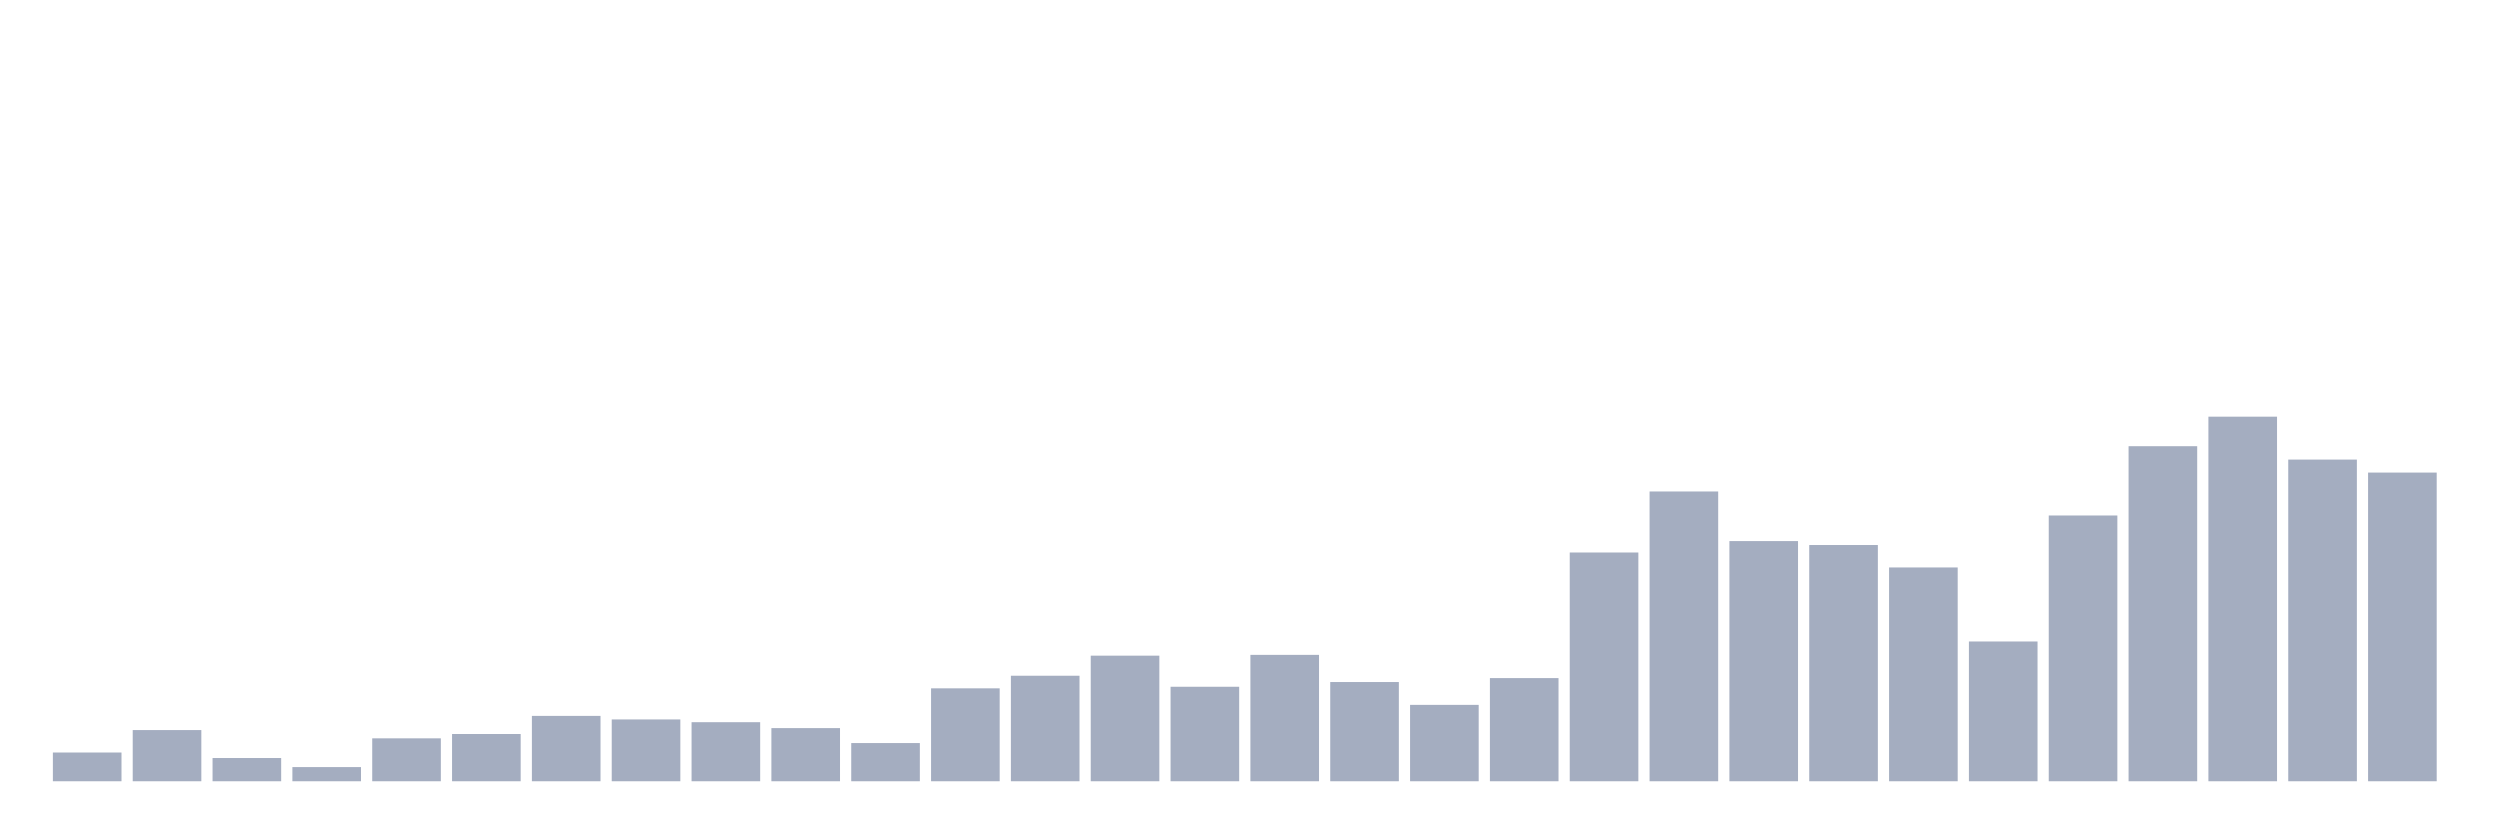
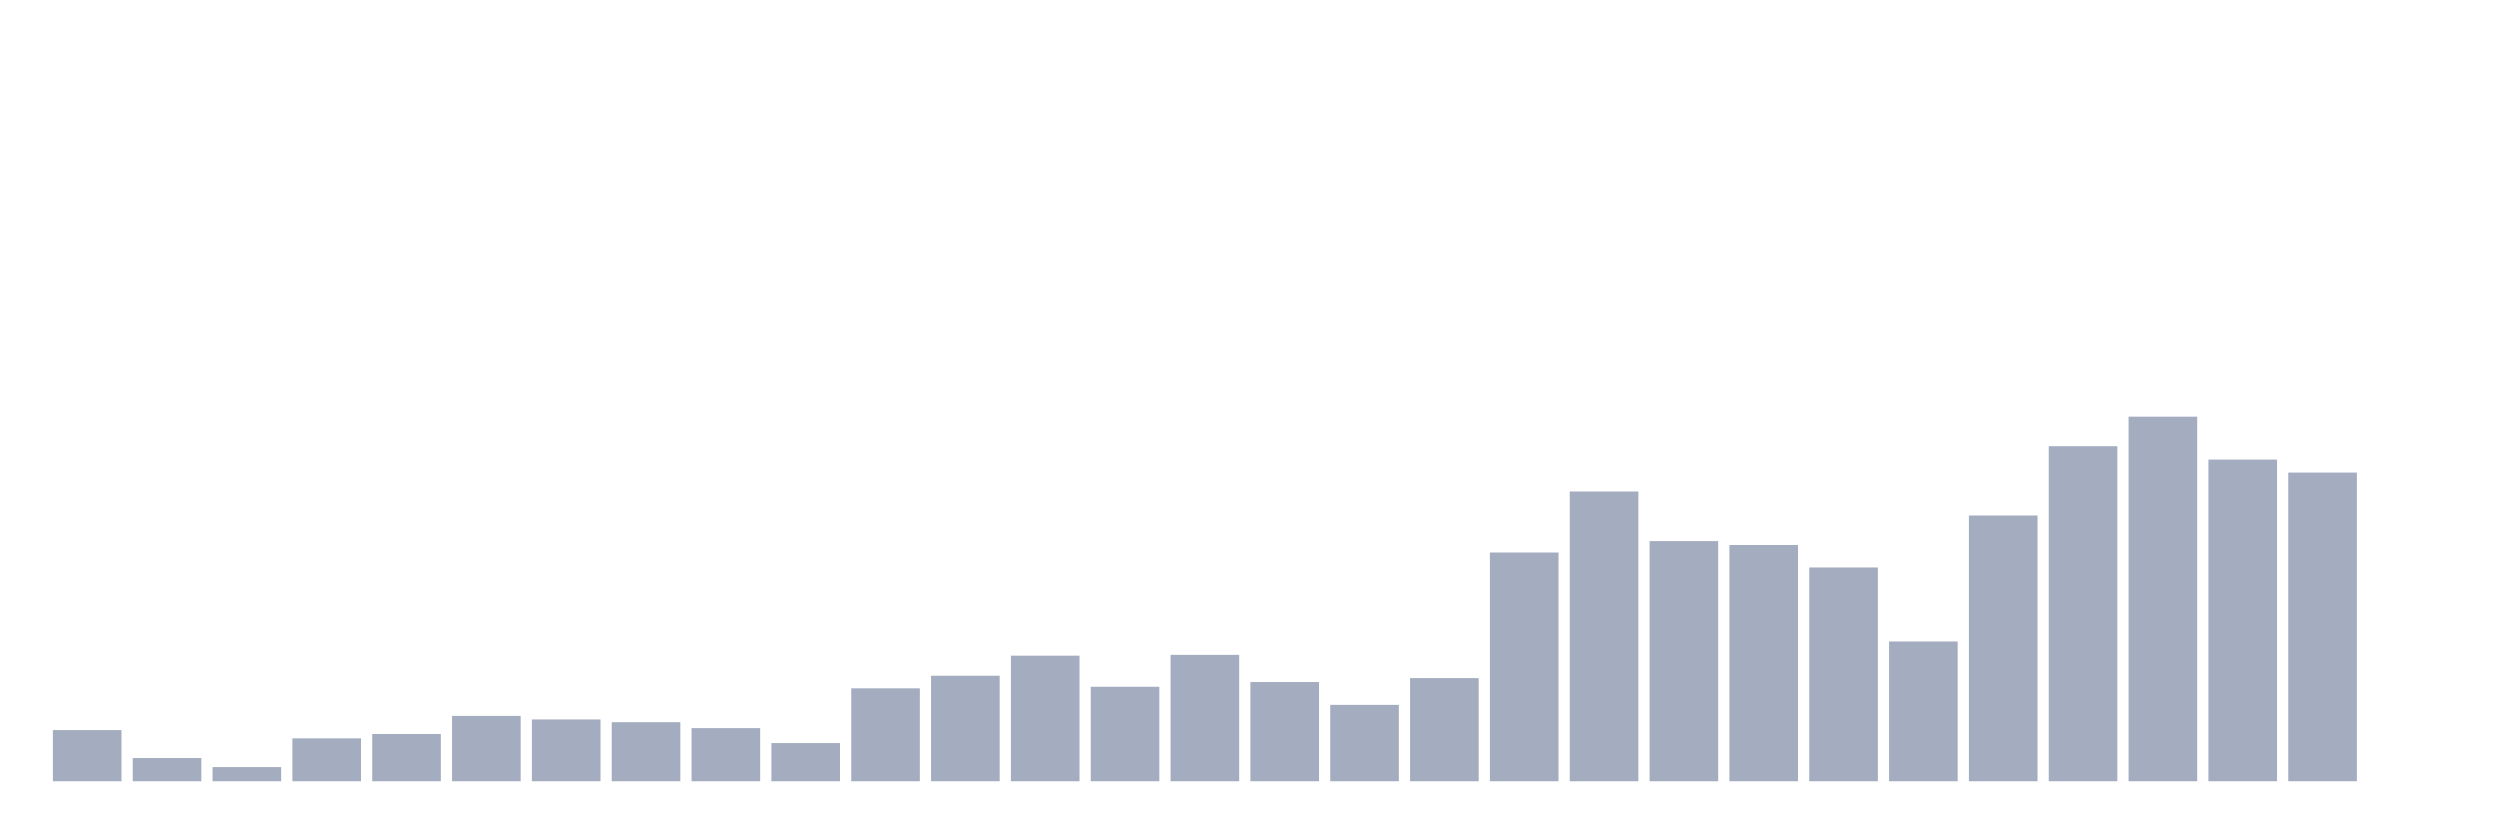
<svg xmlns="http://www.w3.org/2000/svg" viewBox="0 0 480 160">
  <g transform="translate(10,10)">
-     <rect class="bar" x="0.153" width="13.175" y="134.482" height="5.518" fill="rgb(164,173,192)" />
-     <rect class="bar" x="15.482" width="13.175" y="130.173" height="9.827" fill="rgb(164,173,192)" />
-     <rect class="bar" x="30.81" width="13.175" y="135.54" height="4.46" fill="rgb(164,173,192)" />
-     <rect class="bar" x="46.138" width="13.175" y="137.279" height="2.721" fill="rgb(164,173,192)" />
-     <rect class="bar" x="61.466" width="13.175" y="131.76" height="8.24" fill="rgb(164,173,192)" />
-     <rect class="bar" x="76.794" width="13.175" y="130.929" height="9.071" fill="rgb(164,173,192)" />
-     <rect class="bar" x="92.123" width="13.175" y="127.451" height="12.549" fill="rgb(164,173,192)" />
-     <rect class="bar" x="107.451" width="13.175" y="128.132" height="11.868" fill="rgb(164,173,192)" />
-     <rect class="bar" x="122.779" width="13.175" y="128.661" height="11.339" fill="rgb(164,173,192)" />
-     <rect class="bar" x="138.107" width="13.175" y="129.795" height="10.205" fill="rgb(164,173,192)" />
-     <rect class="bar" x="153.436" width="13.175" y="132.667" height="7.333" fill="rgb(164,173,192)" />
-     <rect class="bar" x="168.764" width="13.175" y="122.16" height="17.84" fill="rgb(164,173,192)" />
-     <rect class="bar" x="184.092" width="13.175" y="119.741" height="20.259" fill="rgb(164,173,192)" />
-     <rect class="bar" x="199.42" width="13.175" y="115.886" height="24.114" fill="rgb(164,173,192)" />
-     <rect class="bar" x="214.748" width="13.175" y="121.857" height="18.143" fill="rgb(164,173,192)" />
-     <rect class="bar" x="230.077" width="13.175" y="115.734" height="24.266" fill="rgb(164,173,192)" />
-     <rect class="bar" x="245.405" width="13.175" y="120.95" height="19.05" fill="rgb(164,173,192)" />
-     <rect class="bar" x="260.733" width="13.175" y="125.335" height="14.665" fill="rgb(164,173,192)" />
-     <rect class="bar" x="276.061" width="13.175" y="120.194" height="19.806" fill="rgb(164,173,192)" />
-     <rect class="bar" x="291.39" width="13.175" y="96.08" height="43.92" fill="rgb(164,173,192)" />
-     <rect class="bar" x="306.718" width="13.175" y="84.363" height="55.637" fill="rgb(164,173,192)" />
-     <rect class="bar" x="322.046" width="13.175" y="93.888" height="46.112" fill="rgb(164,173,192)" />
-     <rect class="bar" x="337.374" width="13.175" y="94.644" height="45.356" fill="rgb(164,173,192)" />
-     <rect class="bar" x="352.702" width="13.175" y="98.952" height="41.048" fill="rgb(164,173,192)" />
-     <rect class="bar" x="368.031" width="13.175" y="113.164" height="26.836" fill="rgb(164,173,192)" />
-     <rect class="bar" x="383.359" width="13.175" y="88.974" height="51.026" fill="rgb(164,173,192)" />
-     <rect class="bar" x="398.687" width="13.175" y="75.67" height="64.33" fill="rgb(164,173,192)" />
-     <rect class="bar" x="414.015" width="13.175" y="70" height="70" fill="rgb(164,173,192)" />
-     <rect class="bar" x="429.344" width="13.175" y="78.24" height="61.76" fill="rgb(164,173,192)" />
-     <rect class="bar" x="444.672" width="13.175" y="80.734" height="59.266" fill="rgb(164,173,192)" />
+     <rect class="bar" x="0.153" width="13.175" y="130.173" height="9.827" fill="rgb(164,173,192)" />
+     <rect class="bar" x="15.482" width="13.175" y="135.54" height="4.46" fill="rgb(164,173,192)" />
+     <rect class="bar" x="30.81" width="13.175" y="137.279" height="2.721" fill="rgb(164,173,192)" />
+     <rect class="bar" x="46.138" width="13.175" y="131.76" height="8.24" fill="rgb(164,173,192)" />
+     <rect class="bar" x="61.466" width="13.175" y="130.929" height="9.071" fill="rgb(164,173,192)" />
+     <rect class="bar" x="76.794" width="13.175" y="127.451" height="12.549" fill="rgb(164,173,192)" />
+     <rect class="bar" x="92.123" width="13.175" y="128.132" height="11.868" fill="rgb(164,173,192)" />
+     <rect class="bar" x="107.451" width="13.175" y="128.661" height="11.339" fill="rgb(164,173,192)" />
+     <rect class="bar" x="122.779" width="13.175" y="129.795" height="10.205" fill="rgb(164,173,192)" />
+     <rect class="bar" x="138.107" width="13.175" y="132.667" height="7.333" fill="rgb(164,173,192)" />
+     <rect class="bar" x="153.436" width="13.175" y="122.16" height="17.84" fill="rgb(164,173,192)" />
+     <rect class="bar" x="168.764" width="13.175" y="119.741" height="20.259" fill="rgb(164,173,192)" />
+     <rect class="bar" x="184.092" width="13.175" y="115.886" height="24.114" fill="rgb(164,173,192)" />
+     <rect class="bar" x="199.42" width="13.175" y="121.857" height="18.143" fill="rgb(164,173,192)" />
+     <rect class="bar" x="214.748" width="13.175" y="115.734" height="24.266" fill="rgb(164,173,192)" />
+     <rect class="bar" x="230.077" width="13.175" y="120.95" height="19.05" fill="rgb(164,173,192)" />
+     <rect class="bar" x="245.405" width="13.175" y="125.335" height="14.665" fill="rgb(164,173,192)" />
+     <rect class="bar" x="260.733" width="13.175" y="120.194" height="19.806" fill="rgb(164,173,192)" />
+     <rect class="bar" x="276.061" width="13.175" y="96.08" height="43.92" fill="rgb(164,173,192)" />
+     <rect class="bar" x="291.39" width="13.175" y="84.363" height="55.637" fill="rgb(164,173,192)" />
+     <rect class="bar" x="306.718" width="13.175" y="93.888" height="46.112" fill="rgb(164,173,192)" />
+     <rect class="bar" x="322.046" width="13.175" y="94.644" height="45.356" fill="rgb(164,173,192)" />
+     <rect class="bar" x="337.374" width="13.175" y="98.952" height="41.048" fill="rgb(164,173,192)" />
+     <rect class="bar" x="352.702" width="13.175" y="113.164" height="26.836" fill="rgb(164,173,192)" />
+     <rect class="bar" x="368.031" width="13.175" y="88.974" height="51.026" fill="rgb(164,173,192)" />
+     <rect class="bar" x="383.359" width="13.175" y="75.67" height="64.33" fill="rgb(164,173,192)" />
+     <rect class="bar" x="398.687" width="13.175" y="70" height="70" fill="rgb(164,173,192)" />
+     <rect class="bar" x="414.015" width="13.175" y="78.24" height="61.76" fill="rgb(164,173,192)" />
+     <rect class="bar" x="429.344" width="13.175" y="80.734" height="59.266" fill="rgb(164,173,192)" />
+     <rect class="bar" x="444.672" width="13.175" y="140" height="0" fill="rgb(164,173,192)" />
  </g>
</svg>
